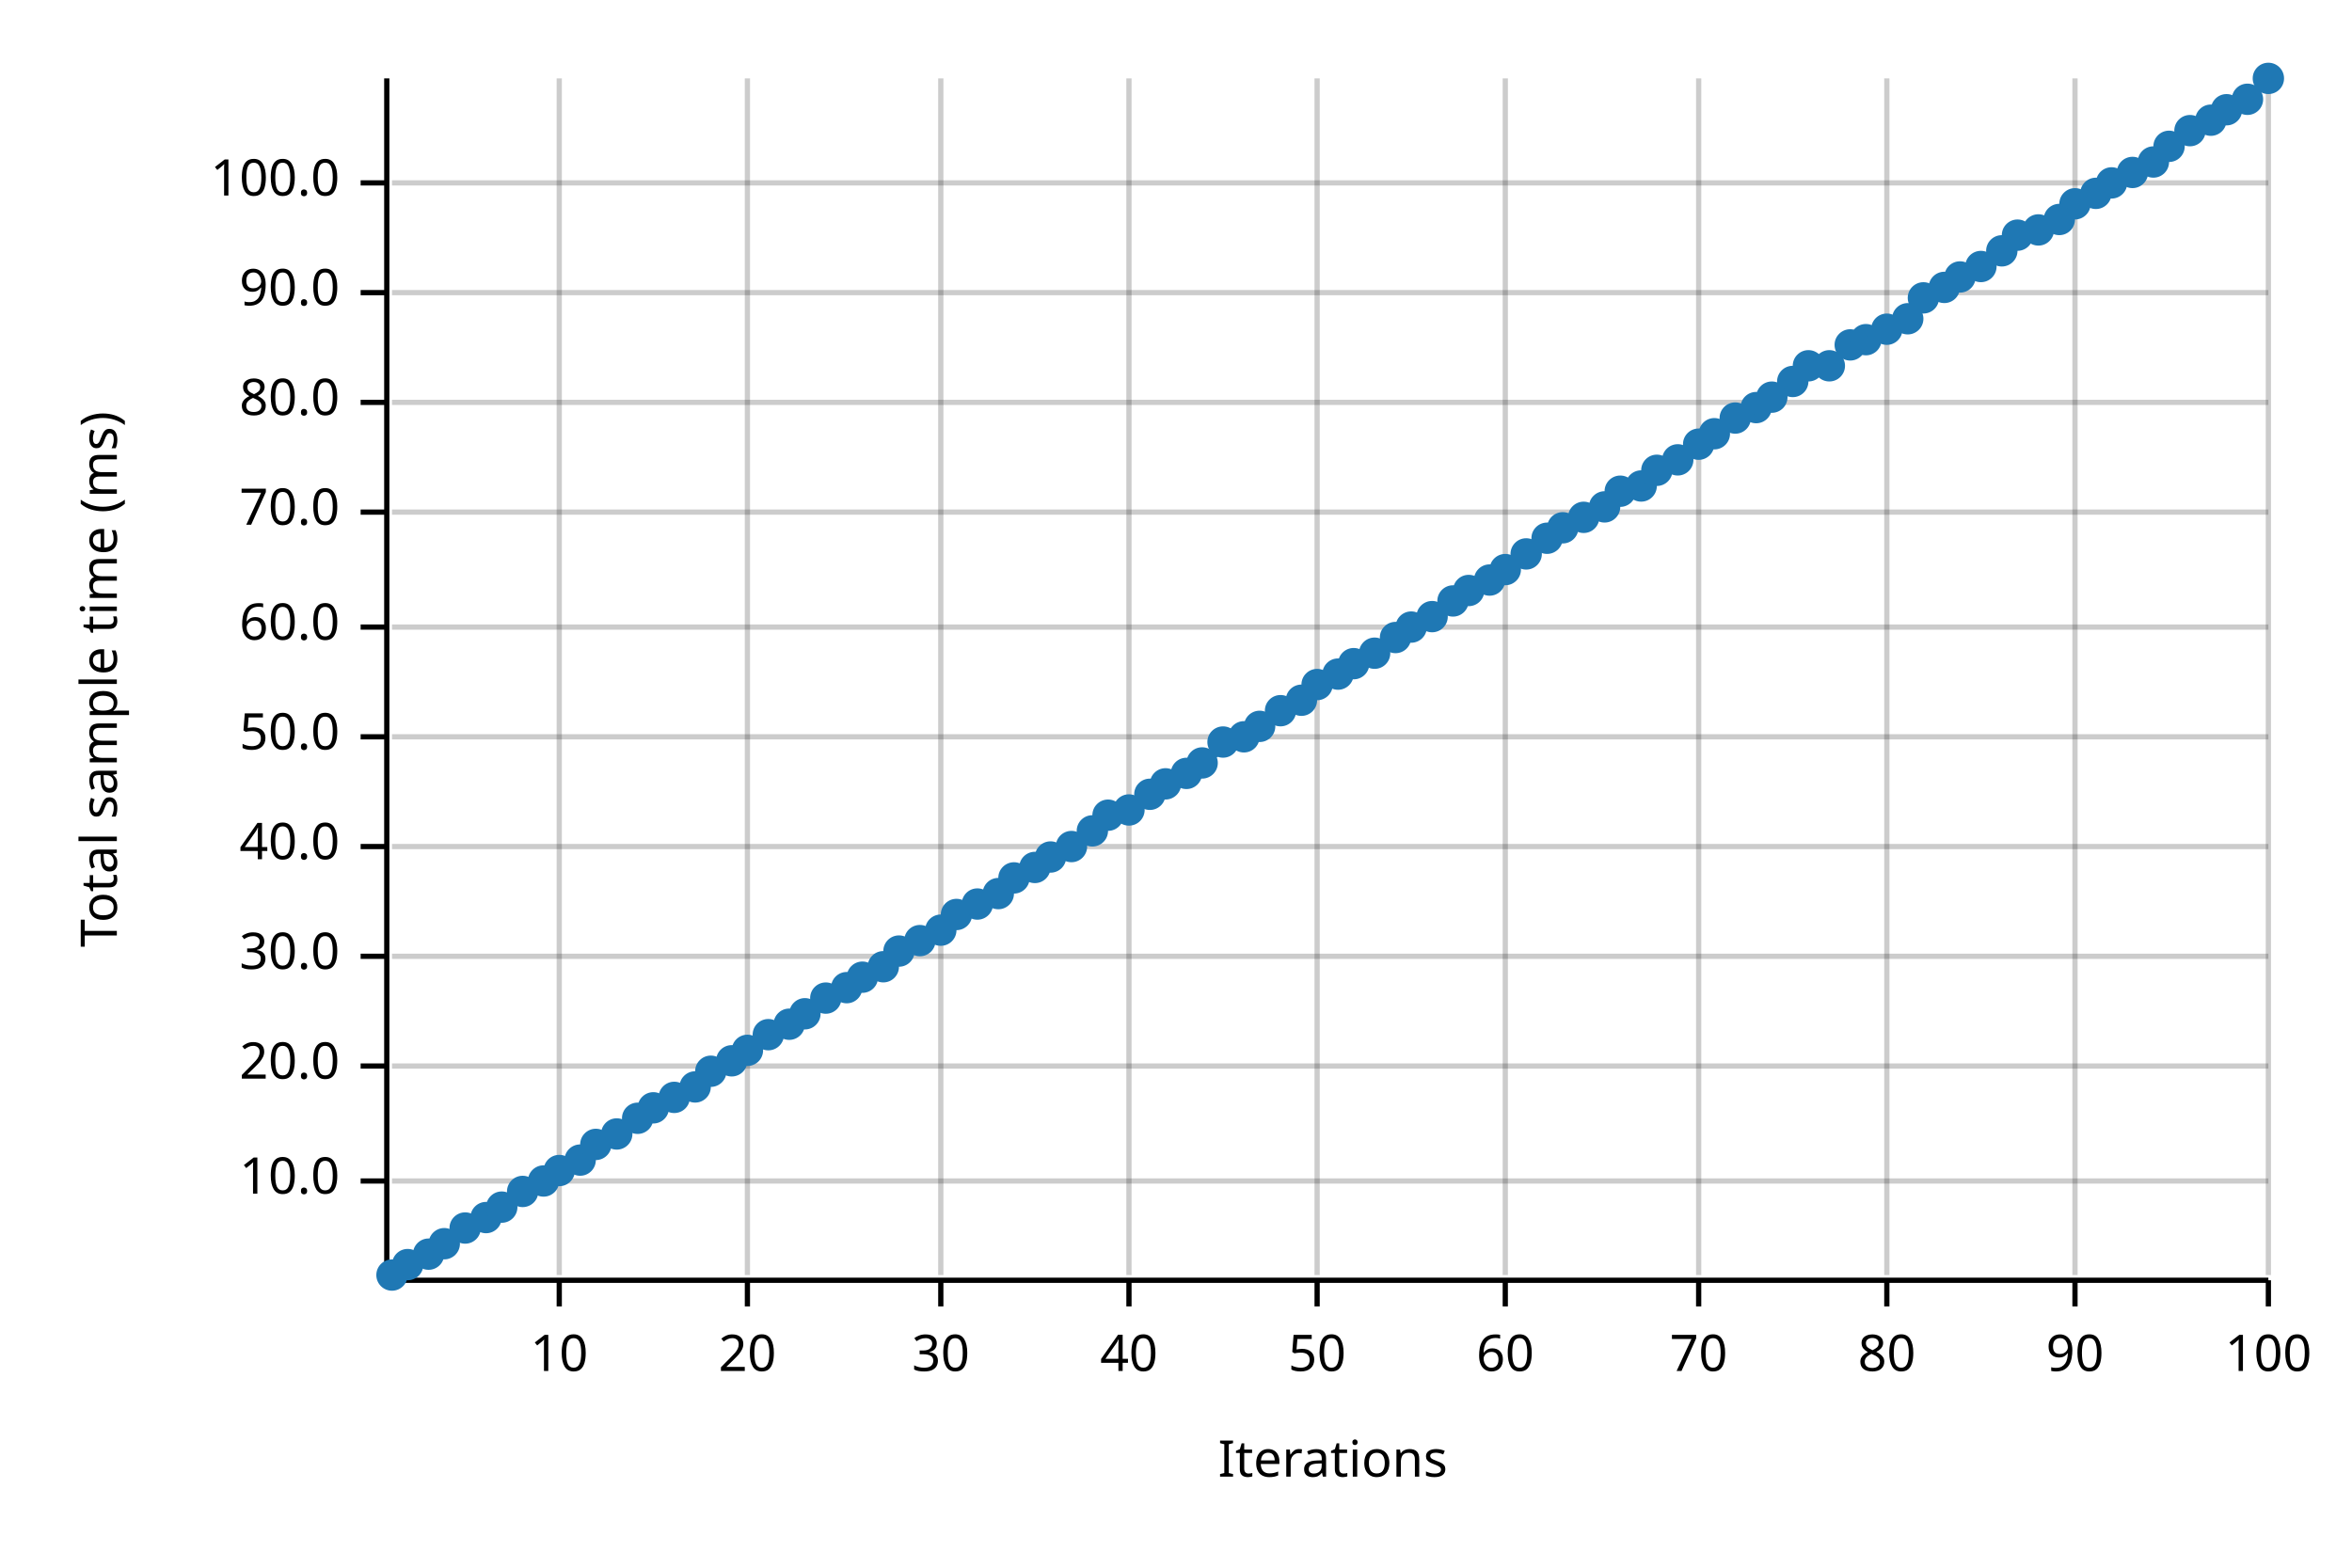
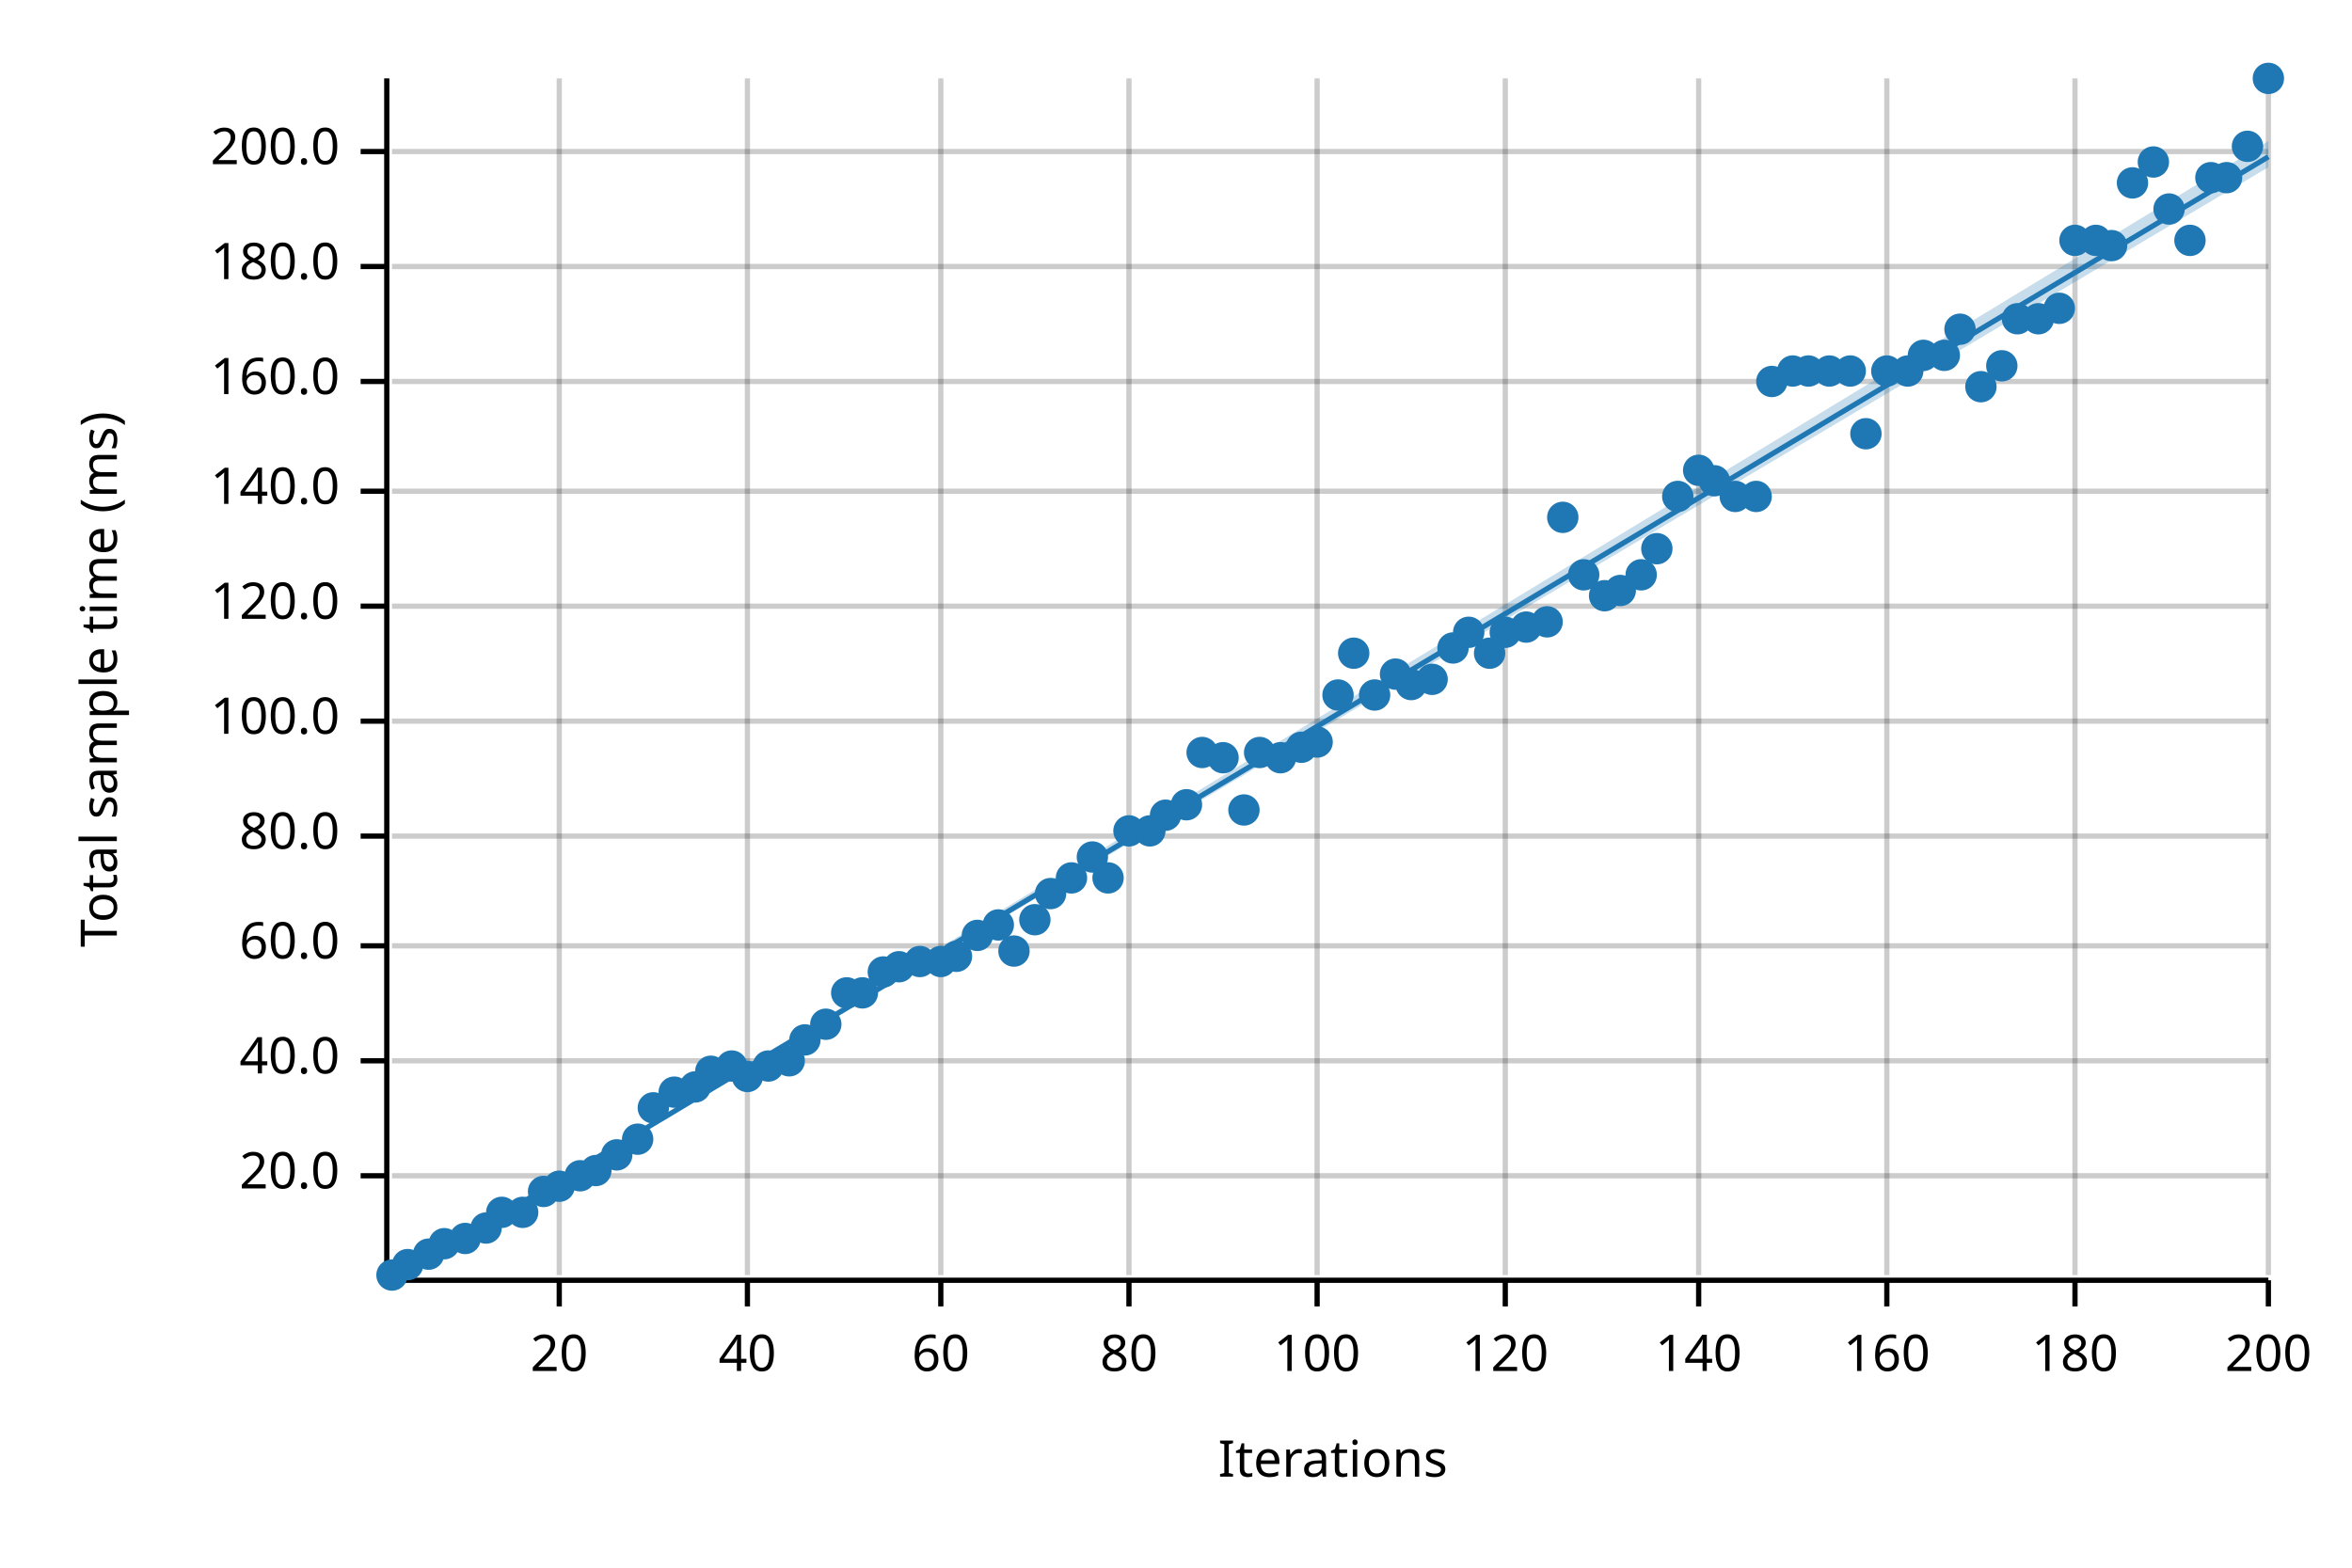
<svg xmlns="http://www.w3.org/2000/svg" width="450" height="300" viewBox="0 0 450 300">
  <text x="15" y="130" dy="0.76em" text-anchor="middle" font-family="sans-serif" font-size="9.677" opacity="1" fill="#000000" transform="rotate(270, 15, 130)">
Total sample time (ms)
</text>
  <text x="255" y="285" dy="-0.5ex" text-anchor="middle" font-family="sans-serif" font-size="9.677" opacity="1" fill="#000000">
Iterations
</text>
  <line opacity="0.2" stroke="#000000" stroke-width="1" x1="107" y1="244" x2="107" y2="15" />
  <line opacity="0.2" stroke="#000000" stroke-width="1" x1="143" y1="244" x2="143" y2="15" />
  <line opacity="0.2" stroke="#000000" stroke-width="1" x1="180" y1="244" x2="180" y2="15" />
  <line opacity="0.2" stroke="#000000" stroke-width="1" x1="216" y1="244" x2="216" y2="15" />
  <line opacity="0.2" stroke="#000000" stroke-width="1" x1="252" y1="244" x2="252" y2="15" />
  <line opacity="0.2" stroke="#000000" stroke-width="1" x1="288" y1="244" x2="288" y2="15" />
  <line opacity="0.2" stroke="#000000" stroke-width="1" x1="325" y1="244" x2="325" y2="15" />
  <line opacity="0.2" stroke="#000000" stroke-width="1" x1="361" y1="244" x2="361" y2="15" />
  <line opacity="0.2" stroke="#000000" stroke-width="1" x1="397" y1="244" x2="397" y2="15" />
  <line opacity="0.2" stroke="#000000" stroke-width="1" x1="434" y1="244" x2="434" y2="15" />
-   <line opacity="0.2" stroke="#000000" stroke-width="1" x1="75" y1="226" x2="434" y2="226" />
-   <line opacity="0.2" stroke="#000000" stroke-width="1" x1="75" y1="204" x2="434" y2="204" />
-   <line opacity="0.2" stroke="#000000" stroke-width="1" x1="75" y1="183" x2="434" y2="183" />
-   <line opacity="0.2" stroke="#000000" stroke-width="1" x1="75" y1="162" x2="434" y2="162" />
-   <line opacity="0.2" stroke="#000000" stroke-width="1" x1="75" y1="141" x2="434" y2="141" />
-   <line opacity="0.2" stroke="#000000" stroke-width="1" x1="75" y1="120" x2="434" y2="120" />
-   <line opacity="0.2" stroke="#000000" stroke-width="1" x1="75" y1="98" x2="434" y2="98" />
-   <line opacity="0.2" stroke="#000000" stroke-width="1" x1="75" y1="77" x2="434" y2="77" />
-   <line opacity="0.2" stroke="#000000" stroke-width="1" x1="75" y1="56" x2="434" y2="56" />
-   <line opacity="0.2" stroke="#000000" stroke-width="1" x1="75" y1="35" x2="434" y2="35" />
+   <line opacity="0.2" stroke="#000000" stroke-width="1" x1="75" y1="225" x2="434" y2="225" />
+   <line opacity="0.2" stroke="#000000" stroke-width="1" x1="75" y1="203" x2="434" y2="203" />
+   <line opacity="0.2" stroke="#000000" stroke-width="1" x1="75" y1="181" x2="434" y2="181" />
+   <line opacity="0.2" stroke="#000000" stroke-width="1" x1="75" y1="160" x2="434" y2="160" />
+   <line opacity="0.2" stroke="#000000" stroke-width="1" x1="75" y1="138" x2="434" y2="138" />
+   <line opacity="0.2" stroke="#000000" stroke-width="1" x1="75" y1="116" x2="434" y2="116" />
+   <line opacity="0.2" stroke="#000000" stroke-width="1" x1="75" y1="94" x2="434" y2="94" />
+   <line opacity="0.2" stroke="#000000" stroke-width="1" x1="75" y1="73" x2="434" y2="73" />
+   <line opacity="0.2" stroke="#000000" stroke-width="1" x1="75" y1="51" x2="434" y2="51" />
+   <line opacity="0.2" stroke="#000000" stroke-width="1" x1="75" y1="29" x2="434" y2="29" />
  <polyline fill="none" opacity="1" stroke="#000000" stroke-width="1" points="74,15 74,244 " />
-   <text x="65" y="226" dy="0.5ex" text-anchor="end" font-family="sans-serif" font-size="9.677" opacity="1" fill="#000000">
- 10.0
- </text>
-   <polyline fill="none" opacity="1" stroke="#000000" stroke-width="1" points="69,226 74,226 " />
-   <text x="65" y="204" dy="0.5ex" text-anchor="end" font-family="sans-serif" font-size="9.677" opacity="1" fill="#000000">
+   <text x="65" y="225" dy="0.5ex" text-anchor="end" font-family="sans-serif" font-size="9.677" opacity="1" fill="#000000">
20.0
</text>
-   <polyline fill="none" opacity="1" stroke="#000000" stroke-width="1" points="69,204 74,204 " />
-   <text x="65" y="183" dy="0.5ex" text-anchor="end" font-family="sans-serif" font-size="9.677" opacity="1" fill="#000000">
- 30.0
- </text>
-   <polyline fill="none" opacity="1" stroke="#000000" stroke-width="1" points="69,183 74,183 " />
-   <text x="65" y="162" dy="0.5ex" text-anchor="end" font-family="sans-serif" font-size="9.677" opacity="1" fill="#000000">
+   <polyline fill="none" opacity="1" stroke="#000000" stroke-width="1" points="69,225 74,225 " />
+   <text x="65" y="203" dy="0.5ex" text-anchor="end" font-family="sans-serif" font-size="9.677" opacity="1" fill="#000000">
40.0
</text>
-   <polyline fill="none" opacity="1" stroke="#000000" stroke-width="1" points="69,162 74,162 " />
-   <text x="65" y="141" dy="0.5ex" text-anchor="end" font-family="sans-serif" font-size="9.677" opacity="1" fill="#000000">
- 50.0
- </text>
-   <polyline fill="none" opacity="1" stroke="#000000" stroke-width="1" points="69,141 74,141 " />
-   <text x="65" y="120" dy="0.5ex" text-anchor="end" font-family="sans-serif" font-size="9.677" opacity="1" fill="#000000">
+   <polyline fill="none" opacity="1" stroke="#000000" stroke-width="1" points="69,203 74,203 " />
+   <text x="65" y="181" dy="0.5ex" text-anchor="end" font-family="sans-serif" font-size="9.677" opacity="1" fill="#000000">
60.0
</text>
-   <polyline fill="none" opacity="1" stroke="#000000" stroke-width="1" points="69,120 74,120 " />
-   <text x="65" y="98" dy="0.5ex" text-anchor="end" font-family="sans-serif" font-size="9.677" opacity="1" fill="#000000">
- 70.0
- </text>
-   <polyline fill="none" opacity="1" stroke="#000000" stroke-width="1" points="69,98 74,98 " />
-   <text x="65" y="77" dy="0.5ex" text-anchor="end" font-family="sans-serif" font-size="9.677" opacity="1" fill="#000000">
+   <polyline fill="none" opacity="1" stroke="#000000" stroke-width="1" points="69,181 74,181 " />
+   <text x="65" y="160" dy="0.5ex" text-anchor="end" font-family="sans-serif" font-size="9.677" opacity="1" fill="#000000">
80.0
</text>
-   <polyline fill="none" opacity="1" stroke="#000000" stroke-width="1" points="69,77 74,77 " />
-   <text x="65" y="56" dy="0.5ex" text-anchor="end" font-family="sans-serif" font-size="9.677" opacity="1" fill="#000000">
- 90.0
- </text>
-   <polyline fill="none" opacity="1" stroke="#000000" stroke-width="1" points="69,56 74,56 " />
-   <text x="65" y="35" dy="0.5ex" text-anchor="end" font-family="sans-serif" font-size="9.677" opacity="1" fill="#000000">
+   <polyline fill="none" opacity="1" stroke="#000000" stroke-width="1" points="69,160 74,160 " />
+   <text x="65" y="138" dy="0.5ex" text-anchor="end" font-family="sans-serif" font-size="9.677" opacity="1" fill="#000000">
100.0
</text>
-   <polyline fill="none" opacity="1" stroke="#000000" stroke-width="1" points="69,35 74,35 " />
+   <polyline fill="none" opacity="1" stroke="#000000" stroke-width="1" points="69,138 74,138 " />
+   <text x="65" y="116" dy="0.5ex" text-anchor="end" font-family="sans-serif" font-size="9.677" opacity="1" fill="#000000">
+ 120.0
+ </text>
+   <polyline fill="none" opacity="1" stroke="#000000" stroke-width="1" points="69,116 74,116 " />
+   <text x="65" y="94" dy="0.5ex" text-anchor="end" font-family="sans-serif" font-size="9.677" opacity="1" fill="#000000">
+ 140.0
+ </text>
+   <polyline fill="none" opacity="1" stroke="#000000" stroke-width="1" points="69,94 74,94 " />
+   <text x="65" y="73" dy="0.5ex" text-anchor="end" font-family="sans-serif" font-size="9.677" opacity="1" fill="#000000">
+ 160.0
+ </text>
+   <polyline fill="none" opacity="1" stroke="#000000" stroke-width="1" points="69,73 74,73 " />
+   <text x="65" y="51" dy="0.5ex" text-anchor="end" font-family="sans-serif" font-size="9.677" opacity="1" fill="#000000">
+ 180.0
+ </text>
+   <polyline fill="none" opacity="1" stroke="#000000" stroke-width="1" points="69,51 74,51 " />
+   <text x="65" y="29" dy="0.5ex" text-anchor="end" font-family="sans-serif" font-size="9.677" opacity="1" fill="#000000">
+ 200.0
+ </text>
+   <polyline fill="none" opacity="1" stroke="#000000" stroke-width="1" points="69,29 74,29 " />
  <polyline fill="none" opacity="1" stroke="#000000" stroke-width="1" points="75,245 434,245 " />
  <text x="107" y="255" dy="0.76em" text-anchor="middle" font-family="sans-serif" font-size="9.677" opacity="1" fill="#000000">
- 10
+ 20
</text>
  <polyline fill="none" opacity="1" stroke="#000000" stroke-width="1" points="107,245 107,250 " />
  <text x="143" y="255" dy="0.76em" text-anchor="middle" font-family="sans-serif" font-size="9.677" opacity="1" fill="#000000">
- 20
+ 40
</text>
  <polyline fill="none" opacity="1" stroke="#000000" stroke-width="1" points="143,245 143,250 " />
  <text x="180" y="255" dy="0.76em" text-anchor="middle" font-family="sans-serif" font-size="9.677" opacity="1" fill="#000000">
- 30
+ 60
</text>
  <polyline fill="none" opacity="1" stroke="#000000" stroke-width="1" points="180,245 180,250 " />
  <text x="216" y="255" dy="0.76em" text-anchor="middle" font-family="sans-serif" font-size="9.677" opacity="1" fill="#000000">
- 40
+ 80
</text>
  <polyline fill="none" opacity="1" stroke="#000000" stroke-width="1" points="216,245 216,250 " />
  <text x="252" y="255" dy="0.76em" text-anchor="middle" font-family="sans-serif" font-size="9.677" opacity="1" fill="#000000">
- 50
+ 100
</text>
  <polyline fill="none" opacity="1" stroke="#000000" stroke-width="1" points="252,245 252,250 " />
  <text x="288" y="255" dy="0.76em" text-anchor="middle" font-family="sans-serif" font-size="9.677" opacity="1" fill="#000000">
- 60
+ 120
</text>
  <polyline fill="none" opacity="1" stroke="#000000" stroke-width="1" points="288,245 288,250 " />
  <text x="325" y="255" dy="0.76em" text-anchor="middle" font-family="sans-serif" font-size="9.677" opacity="1" fill="#000000">
- 70
+ 140
</text>
  <polyline fill="none" opacity="1" stroke="#000000" stroke-width="1" points="325,245 325,250 " />
  <text x="361" y="255" dy="0.76em" text-anchor="middle" font-family="sans-serif" font-size="9.677" opacity="1" fill="#000000">
- 80
+ 160
</text>
  <polyline fill="none" opacity="1" stroke="#000000" stroke-width="1" points="361,245 361,250 " />
  <text x="397" y="255" dy="0.76em" text-anchor="middle" font-family="sans-serif" font-size="9.677" opacity="1" fill="#000000">
- 90
+ 180
</text>
  <polyline fill="none" opacity="1" stroke="#000000" stroke-width="1" points="397,245 397,250 " />
  <text x="434" y="255" dy="0.76em" text-anchor="middle" font-family="sans-serif" font-size="9.677" opacity="1" fill="#000000">
- 100
+ 200
</text>
  <polyline fill="none" opacity="1" stroke="#000000" stroke-width="1" points="434,245 434,250 " />
  <circle cx="75" cy="244" r="3" opacity="1" fill="#1F78B4" stroke="none" stroke-width="1" />
  <circle cx="78" cy="242" r="3" opacity="1" fill="#1F78B4" stroke="none" stroke-width="1" />
  <circle cx="82" cy="240" r="3" opacity="1" fill="#1F78B4" stroke="none" stroke-width="1" />
  <circle cx="85" cy="238" r="3" opacity="1" fill="#1F78B4" stroke="none" stroke-width="1" />
-   <circle cx="89" cy="235" r="3" opacity="1" fill="#1F78B4" stroke="none" stroke-width="1" />
-   <circle cx="93" cy="233" r="3" opacity="1" fill="#1F78B4" stroke="none" stroke-width="1" />
-   <circle cx="96" cy="231" r="3" opacity="1" fill="#1F78B4" stroke="none" stroke-width="1" />
-   <circle cx="100" cy="228" r="3" opacity="1" fill="#1F78B4" stroke="none" stroke-width="1" />
-   <circle cx="104" cy="226" r="3" opacity="1" fill="#1F78B4" stroke="none" stroke-width="1" />
-   <circle cx="107" cy="224" r="3" opacity="1" fill="#1F78B4" stroke="none" stroke-width="1" />
-   <circle cx="111" cy="222" r="3" opacity="1" fill="#1F78B4" stroke="none" stroke-width="1" />
-   <circle cx="114" cy="219" r="3" opacity="1" fill="#1F78B4" stroke="none" stroke-width="1" />
-   <circle cx="118" cy="217" r="3" opacity="1" fill="#1F78B4" stroke="none" stroke-width="1" />
-   <circle cx="122" cy="214" r="3" opacity="1" fill="#1F78B4" stroke="none" stroke-width="1" />
+   <circle cx="89" cy="237" r="3" opacity="1" fill="#1F78B4" stroke="none" stroke-width="1" />
+   <circle cx="93" cy="235" r="3" opacity="1" fill="#1F78B4" stroke="none" stroke-width="1" />
+   <circle cx="96" cy="232" r="3" opacity="1" fill="#1F78B4" stroke="none" stroke-width="1" />
+   <circle cx="100" cy="232" r="3" opacity="1" fill="#1F78B4" stroke="none" stroke-width="1" />
+   <circle cx="104" cy="228" r="3" opacity="1" fill="#1F78B4" stroke="none" stroke-width="1" />
+   <circle cx="107" cy="227" r="3" opacity="1" fill="#1F78B4" stroke="none" stroke-width="1" />
+   <circle cx="111" cy="225" r="3" opacity="1" fill="#1F78B4" stroke="none" stroke-width="1" />
+   <circle cx="114" cy="224" r="3" opacity="1" fill="#1F78B4" stroke="none" stroke-width="1" />
+   <circle cx="118" cy="221" r="3" opacity="1" fill="#1F78B4" stroke="none" stroke-width="1" />
+   <circle cx="122" cy="218" r="3" opacity="1" fill="#1F78B4" stroke="none" stroke-width="1" />
  <circle cx="125" cy="212" r="3" opacity="1" fill="#1F78B4" stroke="none" stroke-width="1" />
-   <circle cx="129" cy="210" r="3" opacity="1" fill="#1F78B4" stroke="none" stroke-width="1" />
+   <circle cx="129" cy="209" r="3" opacity="1" fill="#1F78B4" stroke="none" stroke-width="1" />
  <circle cx="133" cy="208" r="3" opacity="1" fill="#1F78B4" stroke="none" stroke-width="1" />
  <circle cx="136" cy="205" r="3" opacity="1" fill="#1F78B4" stroke="none" stroke-width="1" />
-   <circle cx="140" cy="203" r="3" opacity="1" fill="#1F78B4" stroke="none" stroke-width="1" />
-   <circle cx="143" cy="201" r="3" opacity="1" fill="#1F78B4" stroke="none" stroke-width="1" />
-   <circle cx="147" cy="198" r="3" opacity="1" fill="#1F78B4" stroke="none" stroke-width="1" />
-   <circle cx="151" cy="196" r="3" opacity="1" fill="#1F78B4" stroke="none" stroke-width="1" />
-   <circle cx="154" cy="194" r="3" opacity="1" fill="#1F78B4" stroke="none" stroke-width="1" />
-   <circle cx="158" cy="191" r="3" opacity="1" fill="#1F78B4" stroke="none" stroke-width="1" />
-   <circle cx="162" cy="189" r="3" opacity="1" fill="#1F78B4" stroke="none" stroke-width="1" />
-   <circle cx="165" cy="187" r="3" opacity="1" fill="#1F78B4" stroke="none" stroke-width="1" />
-   <circle cx="169" cy="185" r="3" opacity="1" fill="#1F78B4" stroke="none" stroke-width="1" />
-   <circle cx="172" cy="182" r="3" opacity="1" fill="#1F78B4" stroke="none" stroke-width="1" />
-   <circle cx="176" cy="180" r="3" opacity="1" fill="#1F78B4" stroke="none" stroke-width="1" />
-   <circle cx="180" cy="178" r="3" opacity="1" fill="#1F78B4" stroke="none" stroke-width="1" />
-   <circle cx="183" cy="175" r="3" opacity="1" fill="#1F78B4" stroke="none" stroke-width="1" />
-   <circle cx="187" cy="173" r="3" opacity="1" fill="#1F78B4" stroke="none" stroke-width="1" />
-   <circle cx="191" cy="171" r="3" opacity="1" fill="#1F78B4" stroke="none" stroke-width="1" />
-   <circle cx="194" cy="168" r="3" opacity="1" fill="#1F78B4" stroke="none" stroke-width="1" />
-   <circle cx="198" cy="166" r="3" opacity="1" fill="#1F78B4" stroke="none" stroke-width="1" />
-   <circle cx="201" cy="164" r="3" opacity="1" fill="#1F78B4" stroke="none" stroke-width="1" />
-   <circle cx="205" cy="162" r="3" opacity="1" fill="#1F78B4" stroke="none" stroke-width="1" />
-   <circle cx="209" cy="159" r="3" opacity="1" fill="#1F78B4" stroke="none" stroke-width="1" />
-   <circle cx="212" cy="156" r="3" opacity="1" fill="#1F78B4" stroke="none" stroke-width="1" />
-   <circle cx="216" cy="155" r="3" opacity="1" fill="#1F78B4" stroke="none" stroke-width="1" />
-   <circle cx="220" cy="152" r="3" opacity="1" fill="#1F78B4" stroke="none" stroke-width="1" />
-   <circle cx="223" cy="150" r="3" opacity="1" fill="#1F78B4" stroke="none" stroke-width="1" />
-   <circle cx="227" cy="148" r="3" opacity="1" fill="#1F78B4" stroke="none" stroke-width="1" />
-   <circle cx="230" cy="146" r="3" opacity="1" fill="#1F78B4" stroke="none" stroke-width="1" />
-   <circle cx="234" cy="142" r="3" opacity="1" fill="#1F78B4" stroke="none" stroke-width="1" />
-   <circle cx="238" cy="141" r="3" opacity="1" fill="#1F78B4" stroke="none" stroke-width="1" />
-   <circle cx="241" cy="139" r="3" opacity="1" fill="#1F78B4" stroke="none" stroke-width="1" />
-   <circle cx="245" cy="136" r="3" opacity="1" fill="#1F78B4" stroke="none" stroke-width="1" />
-   <circle cx="249" cy="134" r="3" opacity="1" fill="#1F78B4" stroke="none" stroke-width="1" />
-   <circle cx="252" cy="131" r="3" opacity="1" fill="#1F78B4" stroke="none" stroke-width="1" />
-   <circle cx="256" cy="129" r="3" opacity="1" fill="#1F78B4" stroke="none" stroke-width="1" />
-   <circle cx="259" cy="127" r="3" opacity="1" fill="#1F78B4" stroke="none" stroke-width="1" />
-   <circle cx="263" cy="125" r="3" opacity="1" fill="#1F78B4" stroke="none" stroke-width="1" />
-   <circle cx="267" cy="122" r="3" opacity="1" fill="#1F78B4" stroke="none" stroke-width="1" />
-   <circle cx="270" cy="120" r="3" opacity="1" fill="#1F78B4" stroke="none" stroke-width="1" />
-   <circle cx="274" cy="118" r="3" opacity="1" fill="#1F78B4" stroke="none" stroke-width="1" />
-   <circle cx="278" cy="115" r="3" opacity="1" fill="#1F78B4" stroke="none" stroke-width="1" />
-   <circle cx="281" cy="113" r="3" opacity="1" fill="#1F78B4" stroke="none" stroke-width="1" />
-   <circle cx="285" cy="111" r="3" opacity="1" fill="#1F78B4" stroke="none" stroke-width="1" />
-   <circle cx="288" cy="109" r="3" opacity="1" fill="#1F78B4" stroke="none" stroke-width="1" />
-   <circle cx="292" cy="106" r="3" opacity="1" fill="#1F78B4" stroke="none" stroke-width="1" />
-   <circle cx="296" cy="103" r="3" opacity="1" fill="#1F78B4" stroke="none" stroke-width="1" />
-   <circle cx="299" cy="101" r="3" opacity="1" fill="#1F78B4" stroke="none" stroke-width="1" />
-   <circle cx="303" cy="99" r="3" opacity="1" fill="#1F78B4" stroke="none" stroke-width="1" />
-   <circle cx="307" cy="97" r="3" opacity="1" fill="#1F78B4" stroke="none" stroke-width="1" />
-   <circle cx="310" cy="94" r="3" opacity="1" fill="#1F78B4" stroke="none" stroke-width="1" />
-   <circle cx="314" cy="93" r="3" opacity="1" fill="#1F78B4" stroke="none" stroke-width="1" />
-   <circle cx="317" cy="90" r="3" opacity="1" fill="#1F78B4" stroke="none" stroke-width="1" />
-   <circle cx="321" cy="88" r="3" opacity="1" fill="#1F78B4" stroke="none" stroke-width="1" />
-   <circle cx="325" cy="85" r="3" opacity="1" fill="#1F78B4" stroke="none" stroke-width="1" />
-   <circle cx="328" cy="83" r="3" opacity="1" fill="#1F78B4" stroke="none" stroke-width="1" />
-   <circle cx="332" cy="80" r="3" opacity="1" fill="#1F78B4" stroke="none" stroke-width="1" />
-   <circle cx="336" cy="78" r="3" opacity="1" fill="#1F78B4" stroke="none" stroke-width="1" />
-   <circle cx="339" cy="76" r="3" opacity="1" fill="#1F78B4" stroke="none" stroke-width="1" />
-   <circle cx="343" cy="73" r="3" opacity="1" fill="#1F78B4" stroke="none" stroke-width="1" />
-   <circle cx="346" cy="70" r="3" opacity="1" fill="#1F78B4" stroke="none" stroke-width="1" />
-   <circle cx="350" cy="70" r="3" opacity="1" fill="#1F78B4" stroke="none" stroke-width="1" />
-   <circle cx="354" cy="66" r="3" opacity="1" fill="#1F78B4" stroke="none" stroke-width="1" />
-   <circle cx="357" cy="65" r="3" opacity="1" fill="#1F78B4" stroke="none" stroke-width="1" />
-   <circle cx="361" cy="63" r="3" opacity="1" fill="#1F78B4" stroke="none" stroke-width="1" />
-   <circle cx="365" cy="61" r="3" opacity="1" fill="#1F78B4" stroke="none" stroke-width="1" />
-   <circle cx="368" cy="57" r="3" opacity="1" fill="#1F78B4" stroke="none" stroke-width="1" />
-   <circle cx="372" cy="55" r="3" opacity="1" fill="#1F78B4" stroke="none" stroke-width="1" />
-   <circle cx="375" cy="53" r="3" opacity="1" fill="#1F78B4" stroke="none" stroke-width="1" />
-   <circle cx="379" cy="51" r="3" opacity="1" fill="#1F78B4" stroke="none" stroke-width="1" />
-   <circle cx="383" cy="48" r="3" opacity="1" fill="#1F78B4" stroke="none" stroke-width="1" />
-   <circle cx="386" cy="45" r="3" opacity="1" fill="#1F78B4" stroke="none" stroke-width="1" />
-   <circle cx="390" cy="44" r="3" opacity="1" fill="#1F78B4" stroke="none" stroke-width="1" />
-   <circle cx="394" cy="42" r="3" opacity="1" fill="#1F78B4" stroke="none" stroke-width="1" />
-   <circle cx="397" cy="39" r="3" opacity="1" fill="#1F78B4" stroke="none" stroke-width="1" />
-   <circle cx="401" cy="37" r="3" opacity="1" fill="#1F78B4" stroke="none" stroke-width="1" />
-   <circle cx="404" cy="35" r="3" opacity="1" fill="#1F78B4" stroke="none" stroke-width="1" />
-   <circle cx="408" cy="33" r="3" opacity="1" fill="#1F78B4" stroke="none" stroke-width="1" />
+   <circle cx="140" cy="204" r="3" opacity="1" fill="#1F78B4" stroke="none" stroke-width="1" />
+   <circle cx="143" cy="206" r="3" opacity="1" fill="#1F78B4" stroke="none" stroke-width="1" />
+   <circle cx="147" cy="204" r="3" opacity="1" fill="#1F78B4" stroke="none" stroke-width="1" />
+   <circle cx="151" cy="203" r="3" opacity="1" fill="#1F78B4" stroke="none" stroke-width="1" />
+   <circle cx="154" cy="199" r="3" opacity="1" fill="#1F78B4" stroke="none" stroke-width="1" />
+   <circle cx="158" cy="196" r="3" opacity="1" fill="#1F78B4" stroke="none" stroke-width="1" />
+   <circle cx="162" cy="190" r="3" opacity="1" fill="#1F78B4" stroke="none" stroke-width="1" />
+   <circle cx="165" cy="190" r="3" opacity="1" fill="#1F78B4" stroke="none" stroke-width="1" />
+   <circle cx="169" cy="186" r="3" opacity="1" fill="#1F78B4" stroke="none" stroke-width="1" />
+   <circle cx="172" cy="185" r="3" opacity="1" fill="#1F78B4" stroke="none" stroke-width="1" />
+   <circle cx="176" cy="184" r="3" opacity="1" fill="#1F78B4" stroke="none" stroke-width="1" />
+   <circle cx="180" cy="184" r="3" opacity="1" fill="#1F78B4" stroke="none" stroke-width="1" />
+   <circle cx="183" cy="183" r="3" opacity="1" fill="#1F78B4" stroke="none" stroke-width="1" />
+   <circle cx="187" cy="179" r="3" opacity="1" fill="#1F78B4" stroke="none" stroke-width="1" />
+   <circle cx="191" cy="177" r="3" opacity="1" fill="#1F78B4" stroke="none" stroke-width="1" />
+   <circle cx="194" cy="182" r="3" opacity="1" fill="#1F78B4" stroke="none" stroke-width="1" />
+   <circle cx="198" cy="176" r="3" opacity="1" fill="#1F78B4" stroke="none" stroke-width="1" />
+   <circle cx="201" cy="171" r="3" opacity="1" fill="#1F78B4" stroke="none" stroke-width="1" />
+   <circle cx="205" cy="168" r="3" opacity="1" fill="#1F78B4" stroke="none" stroke-width="1" />
+   <circle cx="209" cy="164" r="3" opacity="1" fill="#1F78B4" stroke="none" stroke-width="1" />
+   <circle cx="212" cy="168" r="3" opacity="1" fill="#1F78B4" stroke="none" stroke-width="1" />
+   <circle cx="216" cy="159" r="3" opacity="1" fill="#1F78B4" stroke="none" stroke-width="1" />
+   <circle cx="220" cy="159" r="3" opacity="1" fill="#1F78B4" stroke="none" stroke-width="1" />
+   <circle cx="223" cy="156" r="3" opacity="1" fill="#1F78B4" stroke="none" stroke-width="1" />
+   <circle cx="227" cy="154" r="3" opacity="1" fill="#1F78B4" stroke="none" stroke-width="1" />
+   <circle cx="230" cy="144" r="3" opacity="1" fill="#1F78B4" stroke="none" stroke-width="1" />
+   <circle cx="234" cy="145" r="3" opacity="1" fill="#1F78B4" stroke="none" stroke-width="1" />
+   <circle cx="238" cy="155" r="3" opacity="1" fill="#1F78B4" stroke="none" stroke-width="1" />
+   <circle cx="241" cy="144" r="3" opacity="1" fill="#1F78B4" stroke="none" stroke-width="1" />
+   <circle cx="245" cy="145" r="3" opacity="1" fill="#1F78B4" stroke="none" stroke-width="1" />
+   <circle cx="249" cy="143" r="3" opacity="1" fill="#1F78B4" stroke="none" stroke-width="1" />
+   <circle cx="252" cy="142" r="3" opacity="1" fill="#1F78B4" stroke="none" stroke-width="1" />
+   <circle cx="256" cy="133" r="3" opacity="1" fill="#1F78B4" stroke="none" stroke-width="1" />
+   <circle cx="259" cy="125" r="3" opacity="1" fill="#1F78B4" stroke="none" stroke-width="1" />
+   <circle cx="263" cy="133" r="3" opacity="1" fill="#1F78B4" stroke="none" stroke-width="1" />
+   <circle cx="267" cy="129" r="3" opacity="1" fill="#1F78B4" stroke="none" stroke-width="1" />
+   <circle cx="270" cy="131" r="3" opacity="1" fill="#1F78B4" stroke="none" stroke-width="1" />
+   <circle cx="274" cy="130" r="3" opacity="1" fill="#1F78B4" stroke="none" stroke-width="1" />
+   <circle cx="278" cy="124" r="3" opacity="1" fill="#1F78B4" stroke="none" stroke-width="1" />
+   <circle cx="281" cy="121" r="3" opacity="1" fill="#1F78B4" stroke="none" stroke-width="1" />
+   <circle cx="285" cy="125" r="3" opacity="1" fill="#1F78B4" stroke="none" stroke-width="1" />
+   <circle cx="288" cy="121" r="3" opacity="1" fill="#1F78B4" stroke="none" stroke-width="1" />
+   <circle cx="292" cy="120" r="3" opacity="1" fill="#1F78B4" stroke="none" stroke-width="1" />
+   <circle cx="296" cy="119" r="3" opacity="1" fill="#1F78B4" stroke="none" stroke-width="1" />
+   <circle cx="299" cy="99" r="3" opacity="1" fill="#1F78B4" stroke="none" stroke-width="1" />
+   <circle cx="303" cy="110" r="3" opacity="1" fill="#1F78B4" stroke="none" stroke-width="1" />
+   <circle cx="307" cy="114" r="3" opacity="1" fill="#1F78B4" stroke="none" stroke-width="1" />
+   <circle cx="310" cy="113" r="3" opacity="1" fill="#1F78B4" stroke="none" stroke-width="1" />
+   <circle cx="314" cy="110" r="3" opacity="1" fill="#1F78B4" stroke="none" stroke-width="1" />
+   <circle cx="317" cy="105" r="3" opacity="1" fill="#1F78B4" stroke="none" stroke-width="1" />
+   <circle cx="321" cy="95" r="3" opacity="1" fill="#1F78B4" stroke="none" stroke-width="1" />
+   <circle cx="325" cy="90" r="3" opacity="1" fill="#1F78B4" stroke="none" stroke-width="1" />
+   <circle cx="328" cy="92" r="3" opacity="1" fill="#1F78B4" stroke="none" stroke-width="1" />
+   <circle cx="332" cy="95" r="3" opacity="1" fill="#1F78B4" stroke="none" stroke-width="1" />
+   <circle cx="336" cy="95" r="3" opacity="1" fill="#1F78B4" stroke="none" stroke-width="1" />
+   <circle cx="339" cy="73" r="3" opacity="1" fill="#1F78B4" stroke="none" stroke-width="1" />
+   <circle cx="343" cy="71" r="3" opacity="1" fill="#1F78B4" stroke="none" stroke-width="1" />
+   <circle cx="346" cy="71" r="3" opacity="1" fill="#1F78B4" stroke="none" stroke-width="1" />
+   <circle cx="350" cy="71" r="3" opacity="1" fill="#1F78B4" stroke="none" stroke-width="1" />
+   <circle cx="354" cy="71" r="3" opacity="1" fill="#1F78B4" stroke="none" stroke-width="1" />
+   <circle cx="357" cy="83" r="3" opacity="1" fill="#1F78B4" stroke="none" stroke-width="1" />
+   <circle cx="361" cy="71" r="3" opacity="1" fill="#1F78B4" stroke="none" stroke-width="1" />
+   <circle cx="365" cy="71" r="3" opacity="1" fill="#1F78B4" stroke="none" stroke-width="1" />
+   <circle cx="368" cy="68" r="3" opacity="1" fill="#1F78B4" stroke="none" stroke-width="1" />
+   <circle cx="372" cy="68" r="3" opacity="1" fill="#1F78B4" stroke="none" stroke-width="1" />
+   <circle cx="375" cy="63" r="3" opacity="1" fill="#1F78B4" stroke="none" stroke-width="1" />
+   <circle cx="379" cy="74" r="3" opacity="1" fill="#1F78B4" stroke="none" stroke-width="1" />
+   <circle cx="383" cy="70" r="3" opacity="1" fill="#1F78B4" stroke="none" stroke-width="1" />
+   <circle cx="386" cy="61" r="3" opacity="1" fill="#1F78B4" stroke="none" stroke-width="1" />
+   <circle cx="390" cy="61" r="3" opacity="1" fill="#1F78B4" stroke="none" stroke-width="1" />
+   <circle cx="394" cy="59" r="3" opacity="1" fill="#1F78B4" stroke="none" stroke-width="1" />
+   <circle cx="397" cy="46" r="3" opacity="1" fill="#1F78B4" stroke="none" stroke-width="1" />
+   <circle cx="401" cy="46" r="3" opacity="1" fill="#1F78B4" stroke="none" stroke-width="1" />
+   <circle cx="404" cy="47" r="3" opacity="1" fill="#1F78B4" stroke="none" stroke-width="1" />
+   <circle cx="408" cy="35" r="3" opacity="1" fill="#1F78B4" stroke="none" stroke-width="1" />
  <circle cx="412" cy="31" r="3" opacity="1" fill="#1F78B4" stroke="none" stroke-width="1" />
-   <circle cx="415" cy="28" r="3" opacity="1" fill="#1F78B4" stroke="none" stroke-width="1" />
-   <circle cx="419" cy="25" r="3" opacity="1" fill="#1F78B4" stroke="none" stroke-width="1" />
-   <circle cx="423" cy="23" r="3" opacity="1" fill="#1F78B4" stroke="none" stroke-width="1" />
-   <circle cx="426" cy="21" r="3" opacity="1" fill="#1F78B4" stroke="none" stroke-width="1" />
-   <circle cx="430" cy="19" r="3" opacity="1" fill="#1F78B4" stroke="none" stroke-width="1" />
+   <circle cx="415" cy="40" r="3" opacity="1" fill="#1F78B4" stroke="none" stroke-width="1" />
+   <circle cx="419" cy="46" r="3" opacity="1" fill="#1F78B4" stroke="none" stroke-width="1" />
+   <circle cx="423" cy="34" r="3" opacity="1" fill="#1F78B4" stroke="none" stroke-width="1" />
+   <circle cx="426" cy="34" r="3" opacity="1" fill="#1F78B4" stroke="none" stroke-width="1" />
+   <circle cx="430" cy="28" r="3" opacity="1" fill="#1F78B4" stroke="none" stroke-width="1" />
  <circle cx="434" cy="15" r="3" opacity="1" fill="#1F78B4" stroke="none" stroke-width="1" />
-   <polyline fill="none" opacity="1" stroke="#1F78B4" stroke-width="1" points="75,245 434,16 " />
-   <polygon opacity="0.25" fill="#1F78B4" points="75,245 434,16 434,16 " />
+   <polyline fill="none" opacity="1" stroke="#1F78B4" stroke-width="1" points="75,245 434,30 " />
+   <polygon opacity="0.25" fill="#1F78B4" points="75,245 434,32 434,27 " />
</svg>
